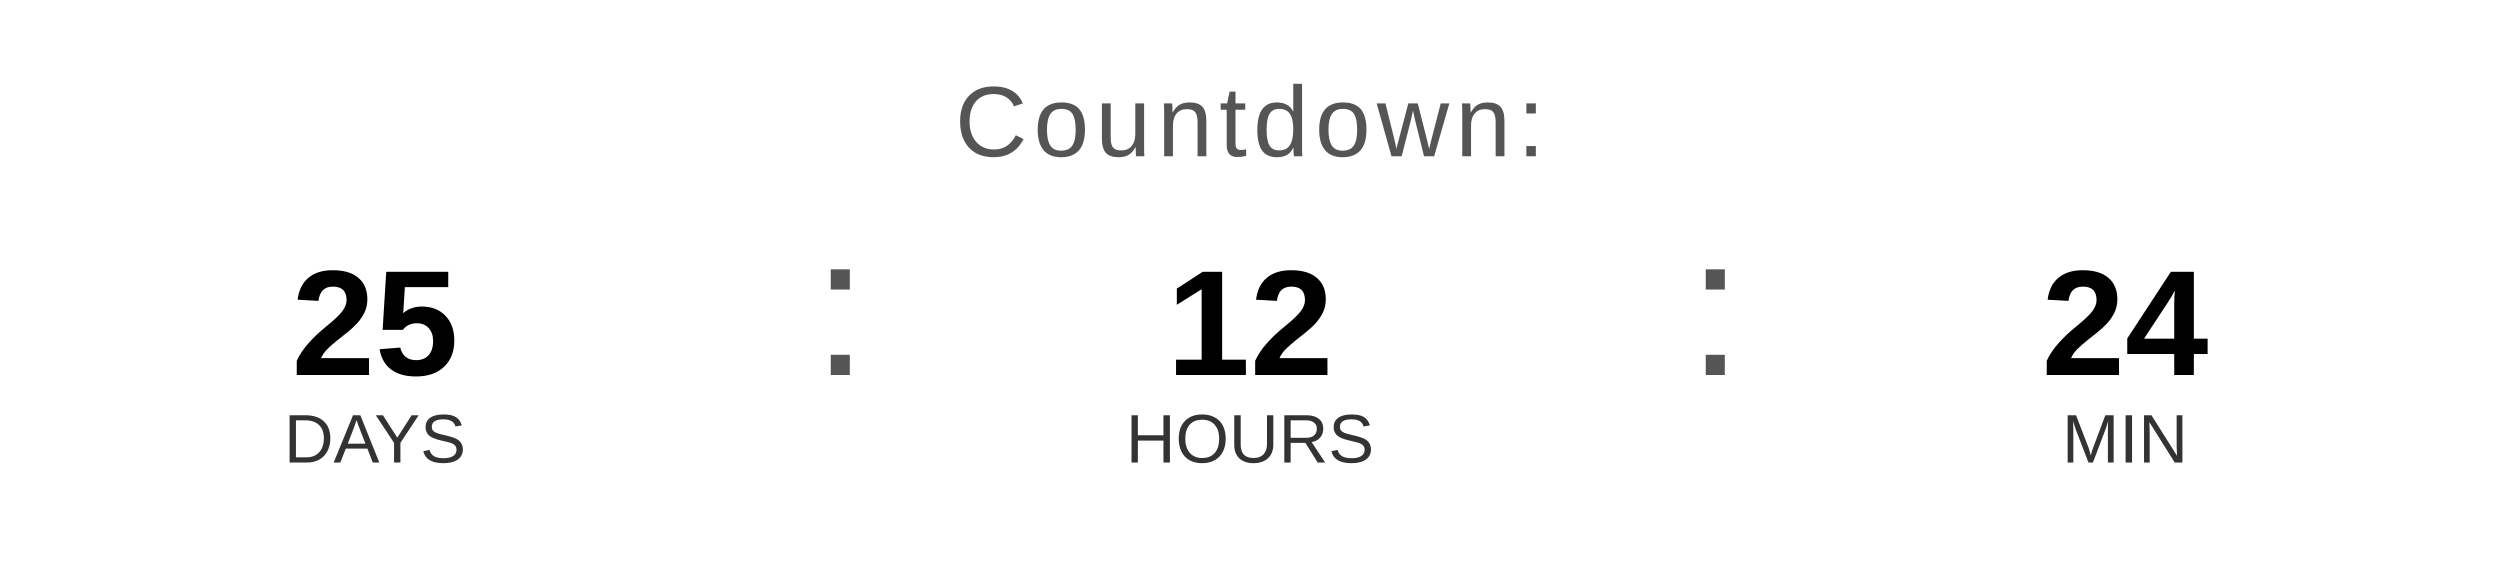
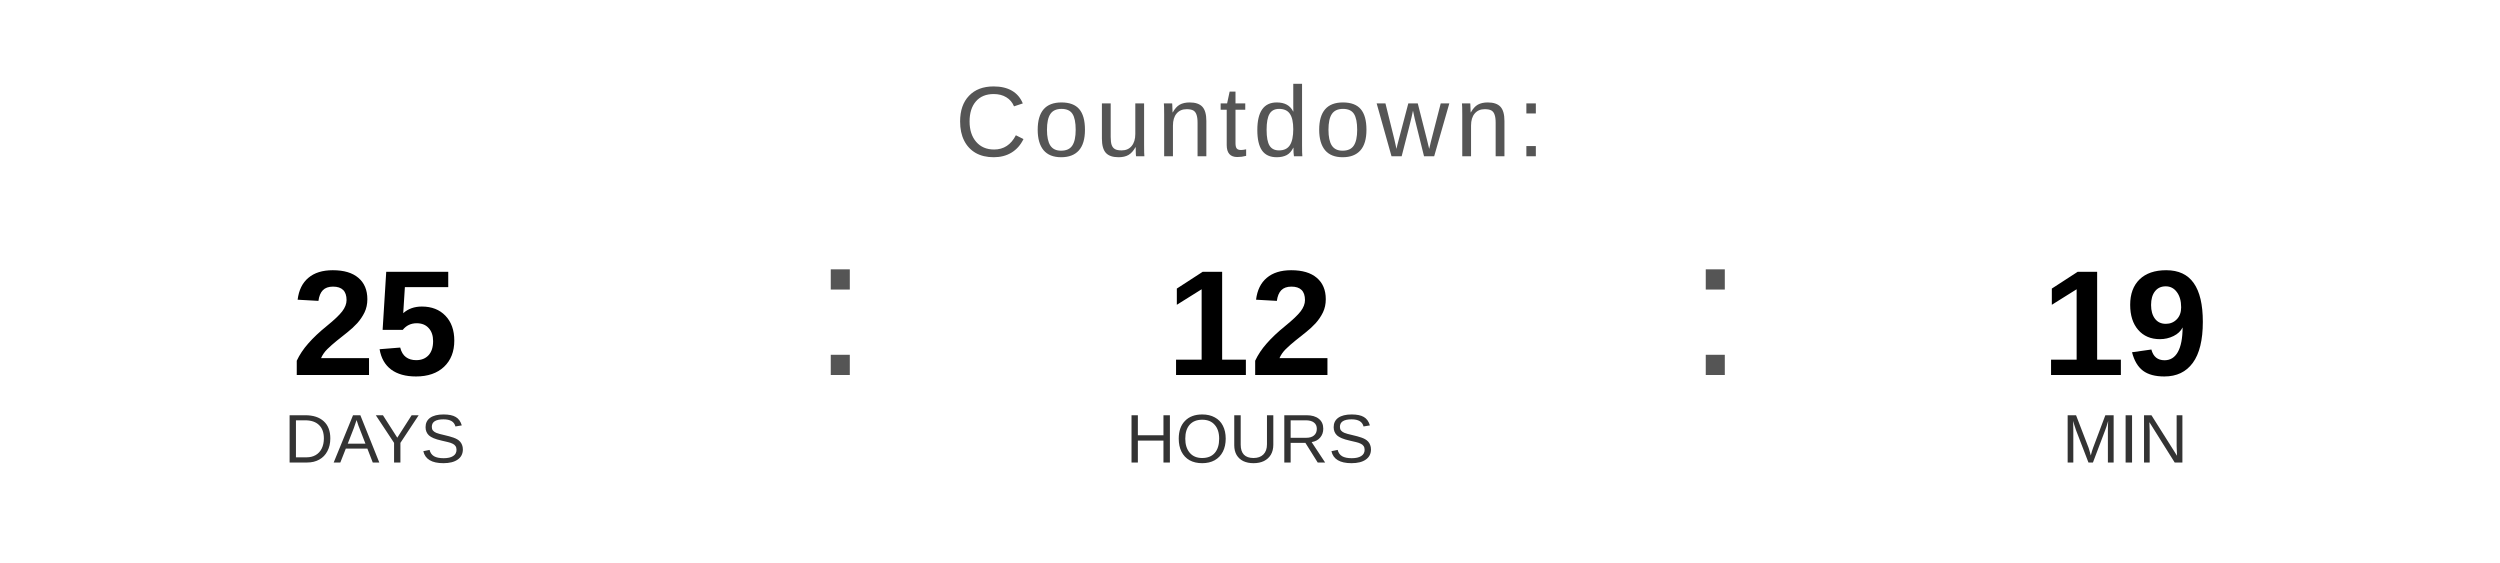
<svg xmlns="http://www.w3.org/2000/svg" width="400" height="90" viewBox="0 0 400 90">
  <text x="200" y="25" font-family="Arial, Helvetica, sans-serif" font-size="16" fill="#555555" text-anchor="middle" letter-spacing="1">
    Countdown:
  </text>
  <text x="60" y="60" font-family="Arial, Helvetica, sans-serif" font-size="24" font-weight="bold" fill="#000000" text-anchor="middle">25</text>
  <text x="60" y="74" font-family="Arial, Helvetica, sans-serif" font-size="11" fill="#333333" text-anchor="middle">DAYS</text>
  <text x="130" y="60" font-family="Arial, sans-serif" font-size="32" fill="#555555">:</text>
  <text x="200" y="60" font-family="Arial, Helvetica, sans-serif" font-size="24" font-weight="bold" fill="#000000" text-anchor="middle">12</text>
  <text x="200" y="74" font-family="Arial, Helvetica, sans-serif" font-size="11" fill="#333333" text-anchor="middle">HOURS</text>
  <text x="270" y="60" font-family="Arial, sans-serif" font-size="32" fill="#555555">:</text>
-   <text x="340" y="60" font-family="Arial, Helvetica, sans-serif" font-size="24" font-weight="bold" fill="#000000" text-anchor="middle">24</text>
+   <text x="340" y="60" font-family="Arial, Helvetica, sans-serif" font-size="24" font-weight="bold" fill="#000000" text-anchor="middle">19</text>
  <text x="340" y="74" font-family="Arial, Helvetica, sans-serif" font-size="11" fill="#333333" text-anchor="middle">MIN</text>
</svg>
